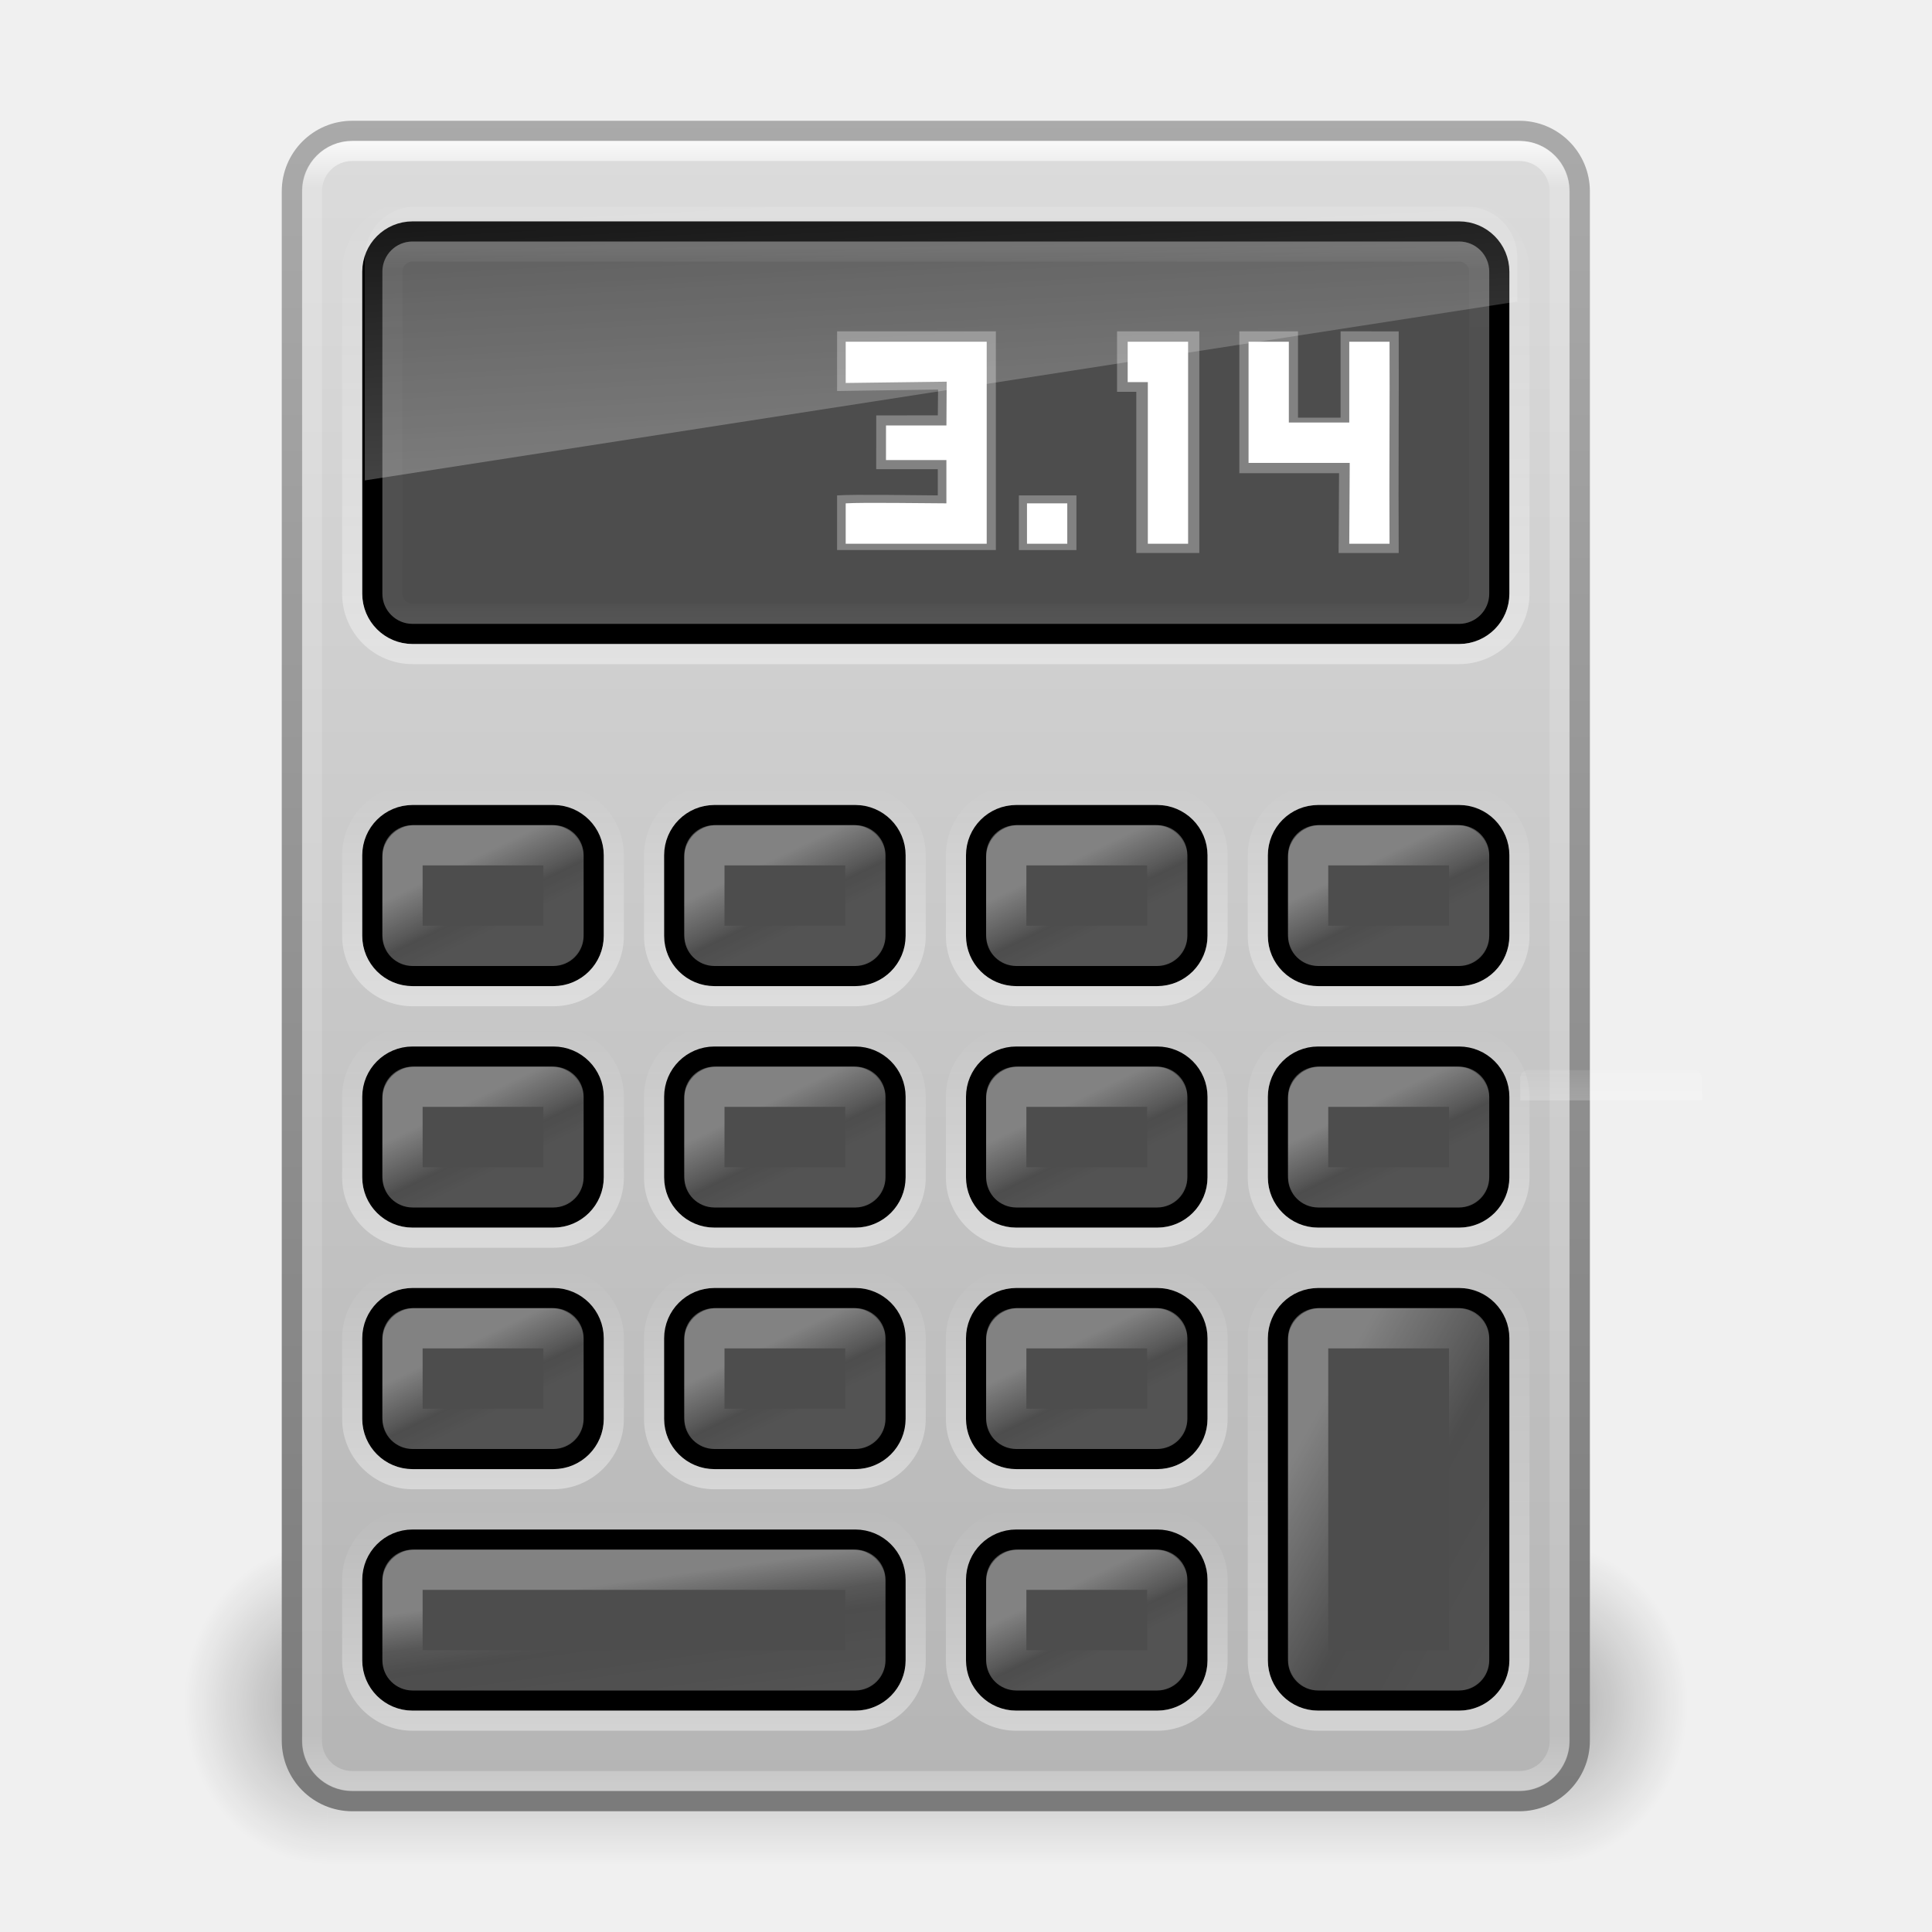
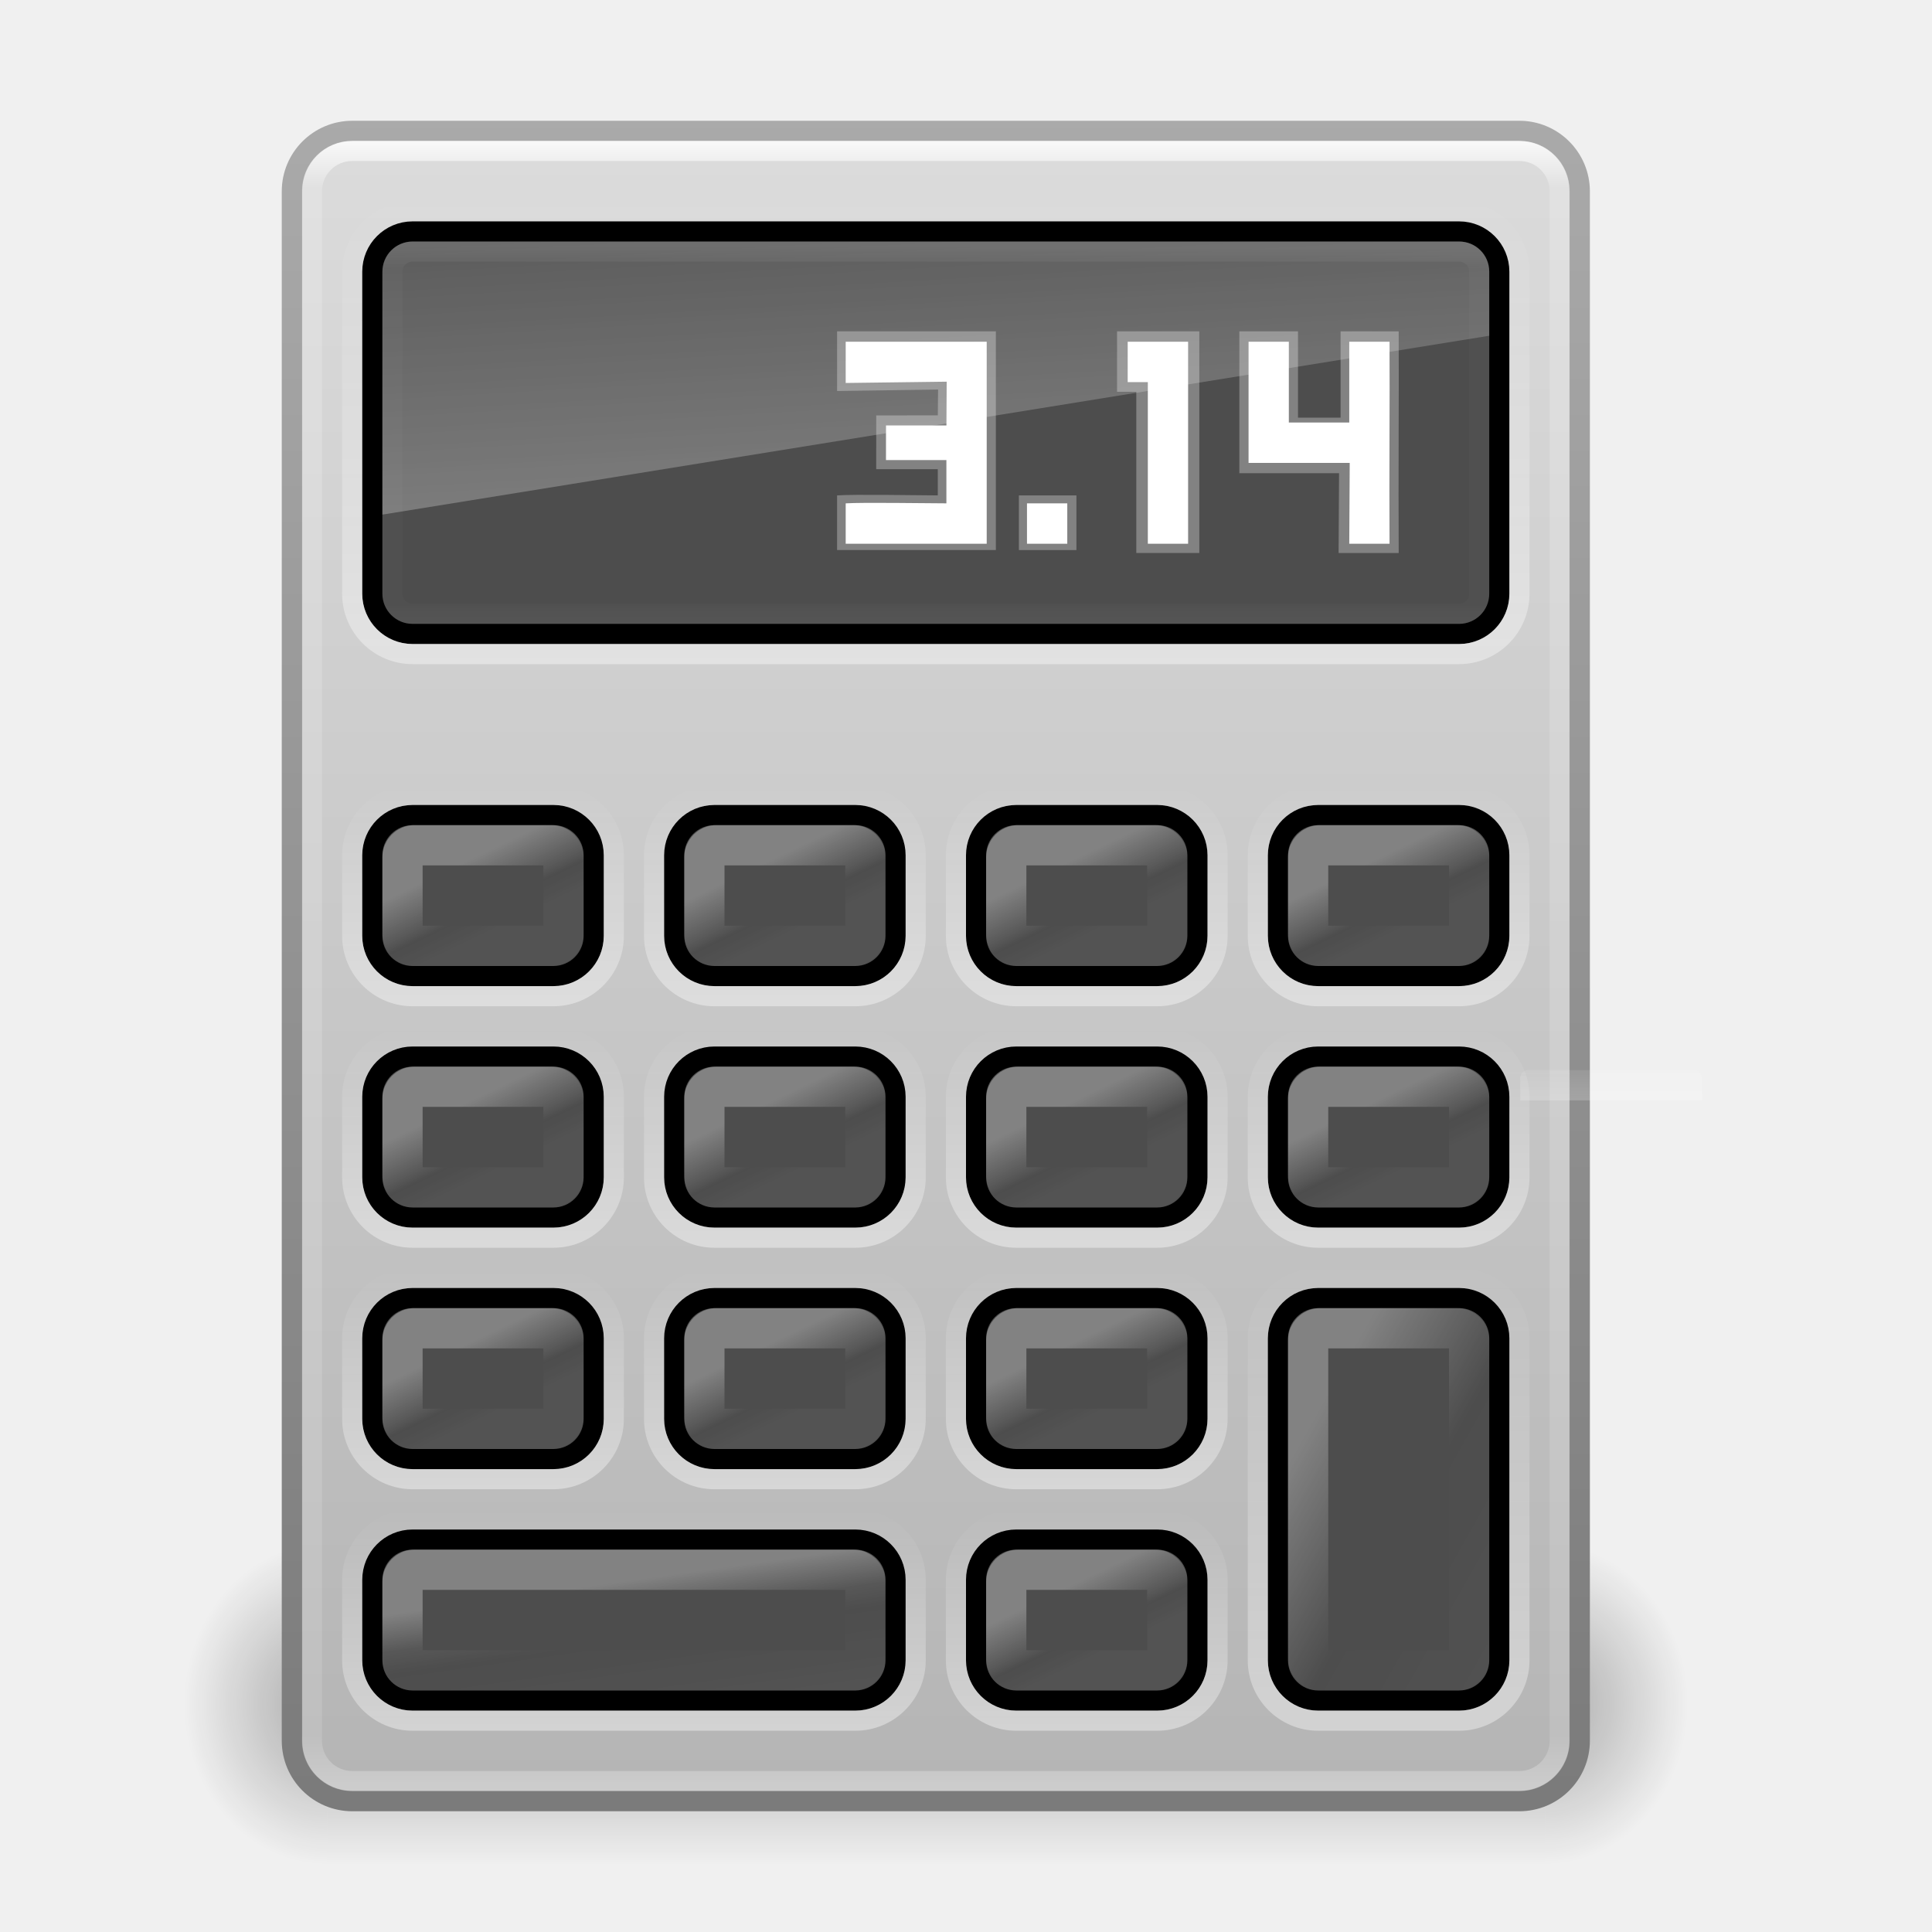
<svg xmlns="http://www.w3.org/2000/svg" xmlns:xlink="http://www.w3.org/1999/xlink" version="1.0" width="96" height="96" id="svg3478">
  <defs id="defs3480">
    <linearGradient id="linearGradient4608">
      <stop offset="0" style="stop-color:#ffffff;stop-opacity:1;" id="stop4610" />
      <stop id="stop4612" style="stop-color:#ffffff;stop-opacity:0.235;" offset="0.027" />
      <stop offset="0.97" style="stop-color:#ffffff;stop-opacity:0.157;" id="stop4614" />
      <stop offset="1" style="stop-color:#ffffff;stop-opacity:0.392;" id="stop4616" />
    </linearGradient>
    <linearGradient id="linearGradient3428">
      <stop id="stop3430" style="stop-color:#000000;stop-opacity:0" offset="0" />
      <stop id="stop3436" style="stop-color:#000000;stop-opacity:1" offset="0.5" />
      <stop id="stop3432" style="stop-color:#000000;stop-opacity:0" offset="1" />
    </linearGradient>
    <linearGradient x1="11.508" y1="39" x2="11.508" y2="47.016" id="linearGradient6620" xlink:href="#linearGradient3428" gradientUnits="userSpaceOnUse" />
    <radialGradient cx="3" cy="43" r="2" fx="3" fy="43" id="radialGradient6618" xlink:href="#linearGradient3414" gradientUnits="userSpaceOnUse" gradientTransform="matrix(2,0,0,2,35,-43)" />
    <linearGradient id="linearGradient3414">
      <stop id="stop3416" style="stop-color:#000000;stop-opacity:1" offset="0" />
      <stop id="stop3418" style="stop-color:#000000;stop-opacity:0" offset="1" />
    </linearGradient>
    <radialGradient cx="3" cy="43" r="2" fx="3" fy="43" id="radialGradient6616" xlink:href="#linearGradient3414" gradientUnits="userSpaceOnUse" gradientTransform="matrix(2,0,0,2,-13,-129)" />
    <linearGradient id="linearGradient2490-654-721">
      <stop id="stop2913" style="stop-color:#6e6e6e;stop-opacity:1" offset="0" />
      <stop id="stop2915" style="stop-color:#aaaaaa;stop-opacity:1" offset="1" />
    </linearGradient>
    <linearGradient id="linearGradient2556">
      <stop id="stop2558" style="stop-color:#dcdcdc;stop-opacity:1" offset="0" />
      <stop id="stop2564" style="stop-color:#b4b4b4;stop-opacity:1" offset="1" />
    </linearGradient>
    <linearGradient id="linearGradient3341">
      <stop id="stop3343" style="stop-color:#ffffff;stop-opacity:1" offset="0" />
      <stop id="stop3345" style="stop-color:#ffffff;stop-opacity:0" offset="1" />
    </linearGradient>
    <linearGradient id="linearGradient3251">
      <stop id="stop3253" style="stop-color:#888986;stop-opacity:1" offset="0" />
      <stop id="stop3255" style="stop-color:#888986;stop-opacity:0" offset="1" />
    </linearGradient>
    <linearGradient id="linearGradient3426">
      <stop id="stop3428" style="stop-color:#ffffff;stop-opacity:1" offset="0" />
      <stop id="stop3431" style="stop-color:#ffffff;stop-opacity:0" offset="1" />
    </linearGradient>
    <linearGradient xlink:href="#linearGradient3426" id="linearGradient2487" gradientUnits="userSpaceOnUse" x1="24" y1="17" x2="24" y2="4.992" gradientTransform="matrix(2.000001,0,0,2,-1.500004,-0.5000065)" />
    <linearGradient xlink:href="#linearGradient3251" id="linearGradient2517" gradientUnits="userSpaceOnUse" gradientTransform="matrix(1.993037,0,0,2.015816,-20.98855,0.9130166)" x1="22.345" y1="37.999" x2="22.345" y2="39.508" />
-     <linearGradient xlink:href="#linearGradient3341" id="linearGradient2533" gradientUnits="userSpaceOnUse" x1="22.162" y1="13.755" x2="21.643" y2="3.644" gradientTransform="matrix(2.059097,0,0,2.208558,-2.657477,-5.19281)" />
+     <linearGradient xlink:href="#linearGradient3341" id="linearGradient2533" gradientUnits="userSpaceOnUse" x1="22.162" y1="13.755" x2="21.643" y2="3.644" gradientTransform="matrix(1.977528,0,0,2.208558,-0.9606586,-3.49317)" />
    <linearGradient xlink:href="#linearGradient2556" id="linearGradient2540" gradientUnits="userSpaceOnUse" gradientTransform="matrix(1.999607,0,0,2.276093,-6.490874,-11.79394)" x1="22.506" y1="7.589" x2="22.506" y2="44.997" />
    <linearGradient xlink:href="#linearGradient2490-654-721" id="linearGradient2542" gradientUnits="userSpaceOnUse" gradientTransform="matrix(1.94072,0,0,2.024766,-0.07729504,-2.634391)" x1="31.279" y1="56.744" x2="31.279" y2="4.008" />
    <linearGradient xlink:href="#linearGradient4608" id="linearGradient3958" gradientUnits="userSpaceOnUse" gradientTransform="matrix(1.675677,0,0,2.189189,6.283794,-4.540514)" x1="24" y1="5.322" x2="24" y2="42.597" />
    <linearGradient id="linearGradient3924-803-1">
      <stop id="stop3252-6" style="stop-color:#ffffff;stop-opacity:1;" offset="0" />
      <stop offset="0.063" style="stop-color:#ffffff;stop-opacity:0.235;" id="stop3254-8" />
      <stop id="stop3256-6" style="stop-color:#ffffff;stop-opacity:0.157;" offset="0.951" />
      <stop id="stop3258-0" style="stop-color:#ffffff;stop-opacity:0.392;" offset="1" />
    </linearGradient>
    <linearGradient y2="43" x2="24" y1="5" x1="24" gradientTransform="matrix(1.459458,0,0,0.4864865,11.47302,9.824338)" gradientUnits="userSpaceOnUse" id="linearGradient3984" xlink:href="#linearGradient3924-803-1" />
    <linearGradient xlink:href="#linearGradient3426-9" id="linearGradient2487-1" gradientUnits="userSpaceOnUse" x1="24" y1="17" x2="24" y2="4.992" gradientTransform="matrix(0.9655181,0,0,0.9090909,8.327581,70.49999)" />
    <linearGradient id="linearGradient3426-9">
      <stop id="stop3428-8" style="stop-color:#ffffff;stop-opacity:1" offset="0" />
      <stop id="stop3431-3" style="stop-color:#ffffff;stop-opacity:0" offset="1" />
    </linearGradient>
    <linearGradient xlink:href="#linearGradient3426-9-3-5" id="linearGradient2487-1-2-7" gradientUnits="userSpaceOnUse" x1="24" y1="17" x2="24" y2="4.992" gradientTransform="matrix(0.4482758,0,0,0.9090909,13.24137,34.49996)" />
    <linearGradient id="linearGradient3426-9-3-5">
      <stop id="stop3428-8-5-2" style="stop-color:#ffffff;stop-opacity:1" offset="0" />
      <stop id="stop3431-3-0-9" style="stop-color:#ffffff;stop-opacity:0" offset="1" />
    </linearGradient>
    <linearGradient xlink:href="#linearGradient3426-9-3-3" id="linearGradient2487-1-2-6" gradientUnits="userSpaceOnUse" x1="24" y1="17" x2="24" y2="4.992" gradientTransform="matrix(0.4482758,0,0,2,58.24138,52.49995)" />
    <linearGradient id="linearGradient3426-9-3-3">
      <stop id="stop3428-8-5-1" style="stop-color:#ffffff;stop-opacity:1" offset="0" />
      <stop id="stop3431-3-0-0" style="stop-color:#ffffff;stop-opacity:0" offset="1" />
    </linearGradient>
    <linearGradient xlink:href="#linearGradient3341-1" id="linearGradient2533-7" gradientUnits="userSpaceOnUse" x1="22.162" y1="13.755" x2="22.162" y2="4.249" gradientTransform="matrix(0.32488,0,0,0.4179604,72.26421,50.24064)" />
    <linearGradient id="linearGradient3341-1">
      <stop id="stop3343-7" style="stop-color:#ffffff;stop-opacity:1" offset="0" />
      <stop id="stop3345-1" style="stop-color:#ffffff;stop-opacity:0" offset="1" />
    </linearGradient>
    <linearGradient y2="50.909" x2="46.2" y1="10.545" x1="12.47" gradientTransform="matrix(0.2162161,0,0,0.4594595,63.81074,63.47294)" gradientUnits="userSpaceOnUse" id="linearGradient3984-1-0-0-6-8" xlink:href="#linearGradient3924-803-1-6-6-9-9-7" />
    <linearGradient id="linearGradient3924-803-1-6-6-9-9-7">
      <stop id="stop3252-6-1-3-0-94-3" style="stop-color:#ffffff;stop-opacity:1;" offset="0" />
      <stop offset="0.338" style="stop-color:#ffffff;stop-opacity:0.2" id="stop3254-8-3-0-6-0-3" />
      <stop id="stop3256-6-1-3-7-8-4" style="stop-color:#ffffff;stop-opacity:0" offset="0.424" />
      <stop id="stop3258-0-8-6-7-5-9" style="stop-color:#ffffff;stop-opacity:0.1" offset="1" />
    </linearGradient>
    <linearGradient y2="48.667" x2="37.49" y1="14.75" x1="15.521" gradientTransform="matrix(0.621622,0,0,0.1351352,16.58111,77.25675)" gradientUnits="userSpaceOnUse" id="linearGradient3984-1-0-0-6-81" xlink:href="#linearGradient3924-803-1-6-6-9-9-6" />
    <linearGradient id="linearGradient3924-803-1-6-6-9-9-6">
      <stop id="stop3252-6-1-3-0-94-6" style="stop-color:#ffffff;stop-opacity:1;" offset="0" />
      <stop offset="0.286" style="stop-color:#ffffff;stop-opacity:0.2" id="stop3254-8-3-0-6-0-97" />
      <stop id="stop3256-6-1-3-7-8-47" style="stop-color:#ffffff;stop-opacity:0" offset="0.461" />
      <stop id="stop3258-0-8-6-7-5-86" style="stop-color:#ffffff;stop-opacity:0.1" offset="1" />
    </linearGradient>
    <linearGradient y2="33.25" x2="30.042" y1="14.75" x1="15.778" gradientTransform="matrix(0.2162161,0,0,0.1351352,18.81083,41.25675)" gradientUnits="userSpaceOnUse" id="linearGradient3984-1-0-0-6-12" xlink:href="#linearGradient3924-803-1-6-6-9-9-87" />
    <linearGradient id="linearGradient3924-803-1-6-6-9-9-87">
      <stop id="stop3252-6-1-3-0-94-7" style="stop-color:#ffffff;stop-opacity:1;" offset="0" />
      <stop offset="0.576" style="stop-color:#ffffff;stop-opacity:0.2" id="stop3254-8-3-0-6-0-1" />
      <stop id="stop3256-6-1-3-7-8-44" style="stop-color:#ffffff;stop-opacity:0" offset="0.695" />
      <stop id="stop3258-0-8-6-7-5-72" style="stop-color:#ffffff;stop-opacity:0.1" offset="1" />
    </linearGradient>
    <linearGradient xlink:href="#linearGradient3426-9-3-5-3" id="linearGradient2487-1-2-7-3" gradientUnits="userSpaceOnUse" x1="24" y1="17" x2="24" y2="4.992" gradientTransform="matrix(0.4482758,0,0,0.9090909,13.24137,34.49996)" />
    <linearGradient id="linearGradient3426-9-3-5-3">
      <stop id="stop3428-8-5-2-75" style="stop-color:#ffffff;stop-opacity:1" offset="0" />
      <stop id="stop3431-3-0-9-9" style="stop-color:#ffffff;stop-opacity:0" offset="1" />
    </linearGradient>
    <linearGradient y2="33.25" x2="30.042" y1="14.75" x1="15.778" gradientTransform="matrix(0.2162161,0,0,0.1351352,18.81083,41.25675)" gradientUnits="userSpaceOnUse" id="linearGradient3984-1-0-0-6-12-1" xlink:href="#linearGradient3924-803-1-6-6-9-9-87-9" />
    <linearGradient id="linearGradient3924-803-1-6-6-9-9-87-9">
      <stop id="stop3252-6-1-3-0-94-7-5" style="stop-color:#ffffff;stop-opacity:1;" offset="0" />
      <stop offset="0.576" style="stop-color:#ffffff;stop-opacity:0.2" id="stop3254-8-3-0-6-0-1-59" />
      <stop id="stop3256-6-1-3-7-8-44-97" style="stop-color:#ffffff;stop-opacity:0" offset="0.695" />
      <stop id="stop3258-0-8-6-7-5-72-3" style="stop-color:#ffffff;stop-opacity:0.1" offset="1" />
    </linearGradient>
    <linearGradient xlink:href="#linearGradient3426-9-3-5-50" id="linearGradient2487-1-2-7-7" gradientUnits="userSpaceOnUse" x1="24" y1="17" x2="24" y2="4.992" gradientTransform="matrix(0.4482758,0,0,0.9090909,13.24137,34.49996)" />
    <linearGradient id="linearGradient3426-9-3-5-50">
      <stop id="stop3428-8-5-2-1" style="stop-color:#ffffff;stop-opacity:1" offset="0" />
      <stop id="stop3431-3-0-9-93" style="stop-color:#ffffff;stop-opacity:0" offset="1" />
    </linearGradient>
    <linearGradient y2="33.25" x2="30.042" y1="14.75" x1="15.778" gradientTransform="matrix(0.2162161,0,0,0.1351352,18.81083,41.25675)" gradientUnits="userSpaceOnUse" id="linearGradient3984-1-0-0-6-12-6" xlink:href="#linearGradient3924-803-1-6-6-9-9-87-94" />
    <linearGradient id="linearGradient3924-803-1-6-6-9-9-87-94">
      <stop id="stop3252-6-1-3-0-94-7-80" style="stop-color:#ffffff;stop-opacity:1;" offset="0" />
      <stop offset="0.576" style="stop-color:#ffffff;stop-opacity:0.2" id="stop3254-8-3-0-6-0-1-56" />
      <stop id="stop3256-6-1-3-7-8-44-5" style="stop-color:#ffffff;stop-opacity:0" offset="0.695" />
      <stop id="stop3258-0-8-6-7-5-72-9" style="stop-color:#ffffff;stop-opacity:0.1" offset="1" />
    </linearGradient>
    <linearGradient xlink:href="#linearGradient3426-9-3-5-70" id="linearGradient2487-1-2-7-0" gradientUnits="userSpaceOnUse" x1="24" y1="17" x2="24" y2="4.992" gradientTransform="matrix(0.4482758,0,0,0.9090909,13.24137,34.49996)" />
    <linearGradient id="linearGradient3426-9-3-5-70">
      <stop id="stop3428-8-5-2-6" style="stop-color:#ffffff;stop-opacity:1" offset="0" />
      <stop id="stop3431-3-0-9-82" style="stop-color:#ffffff;stop-opacity:0" offset="1" />
    </linearGradient>
    <linearGradient y2="33.25" x2="30.042" y1="14.75" x1="15.778" gradientTransform="matrix(0.2162161,0,0,0.1351352,18.81083,41.25675)" gradientUnits="userSpaceOnUse" id="linearGradient3984-1-0-0-6-12-7" xlink:href="#linearGradient3924-803-1-6-6-9-9-87-075" />
    <linearGradient id="linearGradient3924-803-1-6-6-9-9-87-075">
      <stop id="stop3252-6-1-3-0-94-7-87" style="stop-color:#ffffff;stop-opacity:1;" offset="0" />
      <stop offset="0.576" style="stop-color:#ffffff;stop-opacity:0.2" id="stop3254-8-3-0-6-0-1-672" />
      <stop id="stop3256-6-1-3-7-8-44-3" style="stop-color:#ffffff;stop-opacity:0" offset="0.695" />
      <stop id="stop3258-0-8-6-7-5-72-96" style="stop-color:#ffffff;stop-opacity:0.1" offset="1" />
    </linearGradient>
    <linearGradient xlink:href="#linearGradient3426-9-3-5-6" id="linearGradient2487-1-2-7-42" gradientUnits="userSpaceOnUse" x1="24" y1="17" x2="24" y2="4.992" gradientTransform="matrix(0.4482758,0,0,0.9090909,13.24137,34.49996)" />
    <linearGradient id="linearGradient3426-9-3-5-6">
      <stop id="stop3428-8-5-2-4" style="stop-color:#ffffff;stop-opacity:1" offset="0" />
      <stop id="stop3431-3-0-9-3" style="stop-color:#ffffff;stop-opacity:0" offset="1" />
    </linearGradient>
    <linearGradient y2="33.25" x2="30.042" y1="14.75" x1="15.778" gradientTransform="matrix(0.2162161,0,0,0.1351352,18.81083,41.25675)" gradientUnits="userSpaceOnUse" id="linearGradient3984-1-0-0-6-12-3" xlink:href="#linearGradient3924-803-1-6-6-9-9-87-68" />
    <linearGradient id="linearGradient3924-803-1-6-6-9-9-87-68">
      <stop id="stop3252-6-1-3-0-94-7-6" style="stop-color:#ffffff;stop-opacity:1;" offset="0" />
      <stop offset="0.576" style="stop-color:#ffffff;stop-opacity:0.2" id="stop3254-8-3-0-6-0-1-87" />
      <stop id="stop3256-6-1-3-7-8-44-7" style="stop-color:#ffffff;stop-opacity:0" offset="0.695" />
      <stop id="stop3258-0-8-6-7-5-72-45" style="stop-color:#ffffff;stop-opacity:0.1" offset="1" />
    </linearGradient>
    <linearGradient xlink:href="#linearGradient3426-9-3-5-53" id="linearGradient2487-1-2-7-76" gradientUnits="userSpaceOnUse" x1="24" y1="17" x2="24" y2="4.992" gradientTransform="matrix(0.4482758,0,0,0.9090909,13.24137,34.49996)" />
    <linearGradient id="linearGradient3426-9-3-5-53">
      <stop id="stop3428-8-5-2-598" style="stop-color:#ffffff;stop-opacity:1" offset="0" />
      <stop id="stop3431-3-0-9-4" style="stop-color:#ffffff;stop-opacity:0" offset="1" />
    </linearGradient>
    <linearGradient y2="33.25" x2="30.042" y1="14.75" x1="15.778" gradientTransform="matrix(0.2162161,0,0,0.1351352,18.81083,41.25675)" gradientUnits="userSpaceOnUse" id="linearGradient3984-1-0-0-6-12-54" xlink:href="#linearGradient3924-803-1-6-6-9-9-87-30" />
    <linearGradient id="linearGradient3924-803-1-6-6-9-9-87-30">
      <stop id="stop3252-6-1-3-0-94-7-67" style="stop-color:#ffffff;stop-opacity:1;" offset="0" />
      <stop offset="0.576" style="stop-color:#ffffff;stop-opacity:0.2" id="stop3254-8-3-0-6-0-1-3" />
      <stop id="stop3256-6-1-3-7-8-44-24" style="stop-color:#ffffff;stop-opacity:0" offset="0.695" />
      <stop id="stop3258-0-8-6-7-5-72-65" style="stop-color:#ffffff;stop-opacity:0.1" offset="1" />
    </linearGradient>
    <linearGradient xlink:href="#linearGradient3426-9-3-5-66" id="linearGradient2487-1-2-7-6" gradientUnits="userSpaceOnUse" x1="24" y1="17" x2="24" y2="4.992" gradientTransform="matrix(0.4482758,0,0,0.9090909,13.24137,34.49996)" />
    <linearGradient id="linearGradient3426-9-3-5-66">
      <stop id="stop3428-8-5-2-3" style="stop-color:#ffffff;stop-opacity:1" offset="0" />
      <stop id="stop3431-3-0-9-83" style="stop-color:#ffffff;stop-opacity:0" offset="1" />
    </linearGradient>
    <linearGradient y2="33.25" x2="30.042" y1="14.75" x1="15.778" gradientTransform="matrix(0.2162161,0,0,0.1351352,18.81083,41.25675)" gradientUnits="userSpaceOnUse" id="linearGradient3984-1-0-0-6-12-79" xlink:href="#linearGradient3924-803-1-6-6-9-9-87-98" />
    <linearGradient id="linearGradient3924-803-1-6-6-9-9-87-98">
      <stop id="stop3252-6-1-3-0-94-7-62" style="stop-color:#ffffff;stop-opacity:1;" offset="0" />
      <stop offset="0.576" style="stop-color:#ffffff;stop-opacity:0.2" id="stop3254-8-3-0-6-0-1-2" />
      <stop id="stop3256-6-1-3-7-8-44-52" style="stop-color:#ffffff;stop-opacity:0" offset="0.695" />
      <stop id="stop3258-0-8-6-7-5-72-41" style="stop-color:#ffffff;stop-opacity:0.1" offset="1" />
    </linearGradient>
    <linearGradient xlink:href="#linearGradient3426-9-3-5-2" id="linearGradient2487-1-2-7-4" gradientUnits="userSpaceOnUse" x1="24" y1="17" x2="24" y2="4.992" gradientTransform="matrix(0.4482758,0,0,0.9090909,13.24137,34.49996)" />
    <linearGradient id="linearGradient3426-9-3-5-2">
      <stop id="stop3428-8-5-2-50" style="stop-color:#ffffff;stop-opacity:1" offset="0" />
      <stop id="stop3431-3-0-9-65" style="stop-color:#ffffff;stop-opacity:0" offset="1" />
    </linearGradient>
    <linearGradient y2="33.25" x2="30.042" y1="14.75" x1="15.778" gradientTransform="matrix(0.2162161,0,0,0.1351352,18.81083,41.25675)" gradientUnits="userSpaceOnUse" id="linearGradient3984-1-0-0-6-12-8" xlink:href="#linearGradient3924-803-1-6-6-9-9-87-4" />
    <linearGradient id="linearGradient3924-803-1-6-6-9-9-87-4">
      <stop id="stop3252-6-1-3-0-94-7-4" style="stop-color:#ffffff;stop-opacity:1;" offset="0" />
      <stop offset="0.576" style="stop-color:#ffffff;stop-opacity:0.2" id="stop3254-8-3-0-6-0-1-50" />
      <stop id="stop3256-6-1-3-7-8-44-20" style="stop-color:#ffffff;stop-opacity:0" offset="0.695" />
      <stop id="stop3258-0-8-6-7-5-72-7" style="stop-color:#ffffff;stop-opacity:0.1" offset="1" />
    </linearGradient>
    <linearGradient xlink:href="#linearGradient3426-9-3-5-9" id="linearGradient2487-1-2-7-01" gradientUnits="userSpaceOnUse" x1="24" y1="17" x2="24" y2="4.992" gradientTransform="matrix(0.4482758,0,0,0.9090909,13.24137,34.49996)" />
    <linearGradient id="linearGradient3426-9-3-5-9">
      <stop id="stop3428-8-5-2-9" style="stop-color:#ffffff;stop-opacity:1" offset="0" />
      <stop id="stop3431-3-0-9-20" style="stop-color:#ffffff;stop-opacity:0" offset="1" />
    </linearGradient>
    <linearGradient y2="33.25" x2="30.042" y1="14.75" x1="15.778" gradientTransform="matrix(0.2162161,0,0,0.1351352,18.81083,41.25675)" gradientUnits="userSpaceOnUse" id="linearGradient3984-1-0-0-6-12-4" xlink:href="#linearGradient3924-803-1-6-6-9-9-87-071" />
    <linearGradient id="linearGradient3924-803-1-6-6-9-9-87-071">
      <stop id="stop3252-6-1-3-0-94-7-7" style="stop-color:#ffffff;stop-opacity:1;" offset="0" />
      <stop offset="0.576" style="stop-color:#ffffff;stop-opacity:0.2" id="stop3254-8-3-0-6-0-1-51" />
      <stop id="stop3256-6-1-3-7-8-44-0" style="stop-color:#ffffff;stop-opacity:0" offset="0.695" />
      <stop id="stop3258-0-8-6-7-5-72-58" style="stop-color:#ffffff;stop-opacity:0.1" offset="1" />
    </linearGradient>
    <linearGradient xlink:href="#linearGradient3426-9-3-5-8" id="linearGradient2487-1-2-7-429" gradientUnits="userSpaceOnUse" x1="24" y1="17" x2="24" y2="4.992" gradientTransform="matrix(0.4482758,0,0,0.9090909,13.24137,34.49996)" />
    <linearGradient id="linearGradient3426-9-3-5-8">
      <stop id="stop3428-8-5-2-49" style="stop-color:#ffffff;stop-opacity:1" offset="0" />
      <stop id="stop3431-3-0-9-0" style="stop-color:#ffffff;stop-opacity:0" offset="1" />
    </linearGradient>
    <linearGradient y2="33.25" x2="30.042" y1="14.75" x1="15.778" gradientTransform="matrix(0.2162161,0,0,0.1351352,18.81083,41.25675)" gradientUnits="userSpaceOnUse" id="linearGradient3984-1-0-0-6-12-11" xlink:href="#linearGradient3924-803-1-6-6-9-9-87-2" />
    <linearGradient id="linearGradient3924-803-1-6-6-9-9-87-2">
      <stop id="stop3252-6-1-3-0-94-7-32" style="stop-color:#ffffff;stop-opacity:1;" offset="0" />
      <stop offset="0.576" style="stop-color:#ffffff;stop-opacity:0.2" id="stop3254-8-3-0-6-0-1-32" />
      <stop id="stop3256-6-1-3-7-8-44-75" style="stop-color:#ffffff;stop-opacity:0" offset="0.695" />
      <stop id="stop3258-0-8-6-7-5-72-87" style="stop-color:#ffffff;stop-opacity:0.1" offset="1" />
    </linearGradient>
    <linearGradient xlink:href="#linearGradient3426-9-3-5-52" id="linearGradient2487-1-2-7-32" gradientUnits="userSpaceOnUse" x1="24" y1="17" x2="24" y2="4.992" gradientTransform="matrix(0.4482758,0,0,0.9090909,13.24137,34.49996)" />
    <linearGradient id="linearGradient3426-9-3-5-52">
      <stop id="stop3428-8-5-2-92" style="stop-color:#ffffff;stop-opacity:1" offset="0" />
      <stop id="stop3431-3-0-9-933" style="stop-color:#ffffff;stop-opacity:0" offset="1" />
    </linearGradient>
    <linearGradient y2="33.25" x2="30.042" y1="14.75" x1="15.778" gradientTransform="matrix(0.2162161,0,0,0.1351352,18.81083,41.25675)" gradientUnits="userSpaceOnUse" id="linearGradient3984-1-0-0-6-12-78" xlink:href="#linearGradient3924-803-1-6-6-9-9-87-50" />
    <linearGradient id="linearGradient3924-803-1-6-6-9-9-87-50">
      <stop id="stop3252-6-1-3-0-94-7-1" style="stop-color:#ffffff;stop-opacity:1;" offset="0" />
      <stop offset="0.576" style="stop-color:#ffffff;stop-opacity:0.2" id="stop3254-8-3-0-6-0-1-644" />
      <stop id="stop3256-6-1-3-7-8-44-978" style="stop-color:#ffffff;stop-opacity:0" offset="0.695" />
      <stop id="stop3258-0-8-6-7-5-72-63" style="stop-color:#ffffff;stop-opacity:0.1" offset="1" />
    </linearGradient>
    <linearGradient xlink:href="#linearGradient3426-9-3-5-54" id="linearGradient2487-1-2-7-1" gradientUnits="userSpaceOnUse" x1="24" y1="17" x2="24" y2="4.992" gradientTransform="matrix(0.4482758,0,0,0.9090909,13.24137,34.49996)" />
    <linearGradient id="linearGradient3426-9-3-5-54">
      <stop id="stop3428-8-5-2-91" style="stop-color:#ffffff;stop-opacity:1" offset="0" />
      <stop id="stop3431-3-0-9-04" style="stop-color:#ffffff;stop-opacity:0" offset="1" />
    </linearGradient>
    <linearGradient y2="33.25" x2="30.042" y1="14.75" x1="15.778" gradientTransform="matrix(0.2162161,0,0,0.1351352,18.81083,41.25675)" gradientUnits="userSpaceOnUse" id="linearGradient3984-1-0-0-6-12-82" xlink:href="#linearGradient3924-803-1-6-6-9-9-87-32" />
    <linearGradient id="linearGradient3924-803-1-6-6-9-9-87-32">
      <stop id="stop3252-6-1-3-0-94-7-36" style="stop-color:#ffffff;stop-opacity:1;" offset="0" />
      <stop offset="0.576" style="stop-color:#ffffff;stop-opacity:0.2" id="stop3254-8-3-0-6-0-1-61" />
      <stop id="stop3256-6-1-3-7-8-44-611" style="stop-color:#ffffff;stop-opacity:0" offset="0.695" />
      <stop id="stop3258-0-8-6-7-5-72-99" style="stop-color:#ffffff;stop-opacity:0.1" offset="1" />
    </linearGradient>
  </defs>
  <g style="opacity:0.3" id="g3438" transform="matrix(1.779915,0,0,1.996031,3.790254,-1.163457)">
    <rect style="fill:url(#radialGradient6616);fill-opacity:1;fill-rule:nonzero;stroke:none;stroke-width:1;marker:none;visibility:visible;display:inline;overflow:visible" id="rect3404" transform="scale(-1,-1)" y="-47" x="-7" height="8" width="4" />
    <rect style="fill:url(#radialGradient6618);fill-opacity:1;fill-rule:nonzero;stroke:none;stroke-width:1;marker:none;visibility:visible;display:inline;overflow:visible" id="rect3422" y="39" x="41" height="8" width="4" />
    <rect style="fill:url(#linearGradient6620);fill-opacity:1;fill-rule:nonzero;stroke:none;stroke-width:1;marker:none;visibility:visible;display:inline;overflow:visible" id="rect3426" y="39" x="7" height="8" width="34" />
  </g>
  <rect style="fill:url(#linearGradient2540);fill-opacity:1;fill-rule:nonzero;stroke:url(#linearGradient2542);stroke-width:1.015;stroke-linecap:round;stroke-linejoin:miter;stroke-miterlimit:6;stroke-opacity:1;stroke-dasharray:none;stroke-dashoffset:1.4;marker:none;visibility:visible;display:inline;overflow:visible" id="rect2157" y="6.508" x="14.508" ry="3" rx="3" height="82.985" width="63.985" />
  <rect style="fill:#4d4d4d;fill-opacity:1;fill-rule:nonzero;stroke:#000000;stroke-width:1;stroke-opacity:1;marker:none;visibility:visible;display:inline;overflow:visible" id="rect3045" y="11.5" x="18.5" ry="2" rx="2" height="20" width="56" />
  <rect style="opacity:0.6;fill:none;stroke:url(#linearGradient2517);stroke-width:0.996;stroke-linecap:square;stroke-linejoin:round;stroke-miterlimit:6;stroke-opacity:1;stroke-dasharray:none;stroke-dashoffset:1.4;marker:none;visibility:visible;display:inline;overflow:visible" id="rect3261" y="78.522" x="21.167" ry="0" rx="0" height="4.032" width="20.626" />
  <rect style="opacity:0.4;fill:none;stroke:url(#linearGradient2487);stroke-width:1;stroke-opacity:1;marker:none;visibility:visible;display:inline;overflow:visible" id="rect3424" y="10.5" x="17.5" ry="3" rx="3" height="22" width="58" />
-   <path style="opacity:0.3;fill:url(#linearGradient2533);fill-opacity:1;fill-rule:nonzero;stroke:none;stroke-width:1;marker:none;visibility:visible;display:inline;overflow:visible" id="rect3336" d="m 20.636,10.267 c -1.382,0 -2.51,1.114 -2.51,2.554 l 0,11.051 57.269,-8.888 0,-2.163 c 0,-1.439 -1.127,-2.554 -2.51,-2.554 l -52.25,0 z" />
+   <path style="opacity:0.3;fill:url(#linearGradient2533);fill-opacity:1;fill-rule:nonzero;stroke:none;stroke-width:1;marker:none;visibility:visible;display:inline;overflow:visible" id="rect3336" d="M 20.514,12 C 19.761,12 19,12.616 19,13.536 L 19,25.571 74,16.683 74,13.5 C 74,12.613 73.291,12 72.5,12 Z" />
  <rect width="62" height="81" rx="2" ry="2" x="15.5" y="7.5" id="rect6741-1" style="opacity:0.8;fill:none;stroke:url(#linearGradient3958);stroke-width:1;stroke-linecap:round;stroke-linejoin:round;stroke-miterlimit:4;stroke-opacity:1;stroke-dasharray:none;stroke-dashoffset:0" />
  <rect width="54" height="18" rx="0.995" ry="0.983" x="19.5" y="12.5" id="rect6741-1-2" style="opacity:0.1;fill:none;stroke:url(#linearGradient3984);stroke-width:1;stroke-linecap:round;stroke-linejoin:round;stroke-miterlimit:4;stroke-opacity:1;stroke-dasharray:none;stroke-dashoffset:0" />
  <rect style="fill:#4d4d4d;fill-opacity:1;fill-rule:nonzero;stroke:#000000;stroke-width:1;stroke-opacity:1;marker:none;visibility:visible;display:inline;overflow:visible" id="rect3045-0" y="76.5" x="18.5" ry="2" rx="2" height="8" width="26" />
  <rect style="opacity:0.4;fill:none;stroke:url(#linearGradient2487-1);stroke-width:1;stroke-opacity:1;marker:none;visibility:visible;display:inline;overflow:visible" id="rect3424-6" y="75.5" x="17.5" ry="3" rx="3" height="10" width="28" />
  <rect style="fill:#4d4d4d;fill-opacity:1;fill-rule:nonzero;stroke:#000000;stroke-width:1;stroke-opacity:1;marker:none;visibility:visible;display:inline;overflow:visible" id="rect3045-0-2-54" y="64.5" x="63.5" ry="2" rx="2" height="20" width="11" />
  <rect style="opacity:0.4;fill:none;stroke:url(#linearGradient2487-1-2-6);stroke-width:1;stroke-opacity:1;marker:none;visibility:visible;display:inline;overflow:visible" id="rect3424-6-6-3" y="63.5" x="62.5" ry="3" rx="3" height="22" width="13" />
  <path style="opacity:0.3;fill:url(#linearGradient2533-7);fill-opacity:1;fill-rule:nonzero;stroke:none;stroke-width:1;marker:none;visibility:visible;display:inline;overflow:visible" id="rect3336-9" d="m 75.939,53.166 c -0.218,0 -0.445,0.214 -0.396,0.483 l 0,1.028 9.036,0 0,-1.028 c 0,-0.272 -0.178,-0.483 -0.396,-0.483 z" />
  <rect width="8" height="17" rx="0.6" ry="0.6" x="65" y="66" id="rect6741-1-2-2-2-7-6-2" style="opacity:0.3;fill:none;stroke:url(#linearGradient3984-1-0-0-6-8);stroke-width:2;stroke-linecap:round;stroke-linejoin:round;stroke-miterlimit:4;stroke-opacity:1;stroke-dasharray:none;stroke-dashoffset:0" />
  <rect width="23" height="5" rx="0.6" ry="0.6" x="20" y="78" id="rect6741-1-2-2-2-7-6-5" style="opacity:0.3;fill:none;stroke:url(#linearGradient3984-1-0-0-6-81);stroke-width:2;stroke-linecap:round;stroke-linejoin:round;stroke-miterlimit:4;stroke-opacity:1;stroke-dasharray:none;stroke-dashoffset:0" />
  <g id="g4408">
    <rect width="11" height="8" rx="2" ry="2" x="18.5" y="40.5" id="rect3045-0-2-5" style="fill:#4d4d4d;fill-opacity:1;fill-rule:nonzero;stroke:#000000;stroke-width:1;stroke-opacity:1;marker:none;visibility:visible;display:inline;overflow:visible" />
    <rect width="13" height="10" rx="3" ry="3" x="17.5" y="39.5" id="rect3424-6-6-4" style="opacity:0.4;fill:none;stroke:url(#linearGradient2487-1-2-7);stroke-width:1;stroke-opacity:1;marker:none;visibility:visible;display:inline;overflow:visible" />
    <rect style="opacity:0.3;fill:none;stroke:url(#linearGradient3984-1-0-0-6-12);stroke-width:2;stroke-linecap:round;stroke-linejoin:round;stroke-miterlimit:4;stroke-opacity:1;stroke-dasharray:none;stroke-dashoffset:0" id="rect6741-1-2-2-2-7-6-09" y="42" x="20" ry="0.6" rx="0.6" height="5" width="8" />
  </g>
  <g id="g4376" transform="matrix(1.431698,0,0,1.435988,0.3181898,1.170696)">
    <path d="m 30.188,15.42 2.137,-2.12e-4 4.7e-4,0.907 c -0.79,-0.005 -2.903,-0.041 -3.495,2.12e-4 l -9.01e-4,1.891 5.511,0 4.36e-4,-7.569 -5.511,0 0,2.066 3.505,-0.051 -0.009,0.894 -2.137,2.11e-4 z m 4.952,2.799 1.997,1.3e-5 0,-1.892 -1.997,-1.7e-5 z m 4.075,0.1 2.187,0 0,-7.669 -2.855,0 8.1e-5,2.093 0.668,0 z m 7.09,-7.669 0,2.988 -1.478,0 0,-2.988 -2.036,-1.53e-4 -8e-6,4.91 3.461,-0.001 -0.016,2.762 2.086,0 c -0.015,-2.718 0.01,-5.302 0,-7.67 z" id="text2469-4-6" style="font-size:6px;font-style:normal;font-variant:normal;font-weight:bold;font-stretch:normal;opacity:0.3;fill:#ffffff;fill-opacity:1;stroke:none;font-family:URW Gothic L;-inkscape-font-specification:URW Gothic L Book" />
    <path d="m 30.527,15.104 2.097,0 0,1.498 c -0.79,-0.003 -2.903,-0.036 -3.495,0 l 0,1.398 4.894,0 0,-6.991 -4.894,0 0,1.428 3.505,-0.045 -0.009,1.514 -2.097,0 z m 4.894,2.896 1.398,0 0,-1.398 -1.398,0 z m 4.194,0 1.398,0 0,-6.991 -2.097,0 0,1.398 0.699,0 z m 6.991,-6.991 0,2.796 -2.097,0 0,-2.796 -1.398,-1.25e-4 0,4.194 3.511,-0.001 -0.016,2.798 1.398,0 c -0.015,-2.384 0.011,-4.914 0,-6.991 z" id="text2469-4" style="font-size:6px;font-style:normal;font-variant:normal;font-weight:bold;font-stretch:normal;fill:#ffffff;fill-opacity:1;stroke:none;font-family:URW Gothic L;-inkscape-font-specification:URW Gothic L Book" />
  </g>
  <g transform="translate(15,5.9604645e-8)" id="g4408-9">
    <rect width="11" height="8" rx="2" ry="2" x="18.5" y="40.5" id="rect3045-0-2-5-1" style="fill:#4d4d4d;fill-opacity:1;fill-rule:nonzero;stroke:#000000;stroke-width:1;stroke-opacity:1;marker:none;visibility:visible;display:inline;overflow:visible" />
    <rect width="13" height="10" rx="3" ry="3" x="17.5" y="39.5" id="rect3424-6-6-4-9" style="opacity:0.4;fill:none;stroke:url(#linearGradient2487-1-2-7-3);stroke-width:1;stroke-opacity:1;marker:none;visibility:visible;display:inline;overflow:visible" />
    <rect style="opacity:0.3;fill:none;stroke:url(#linearGradient3984-1-0-0-6-12-1);stroke-width:2;stroke-linecap:round;stroke-linejoin:round;stroke-miterlimit:4;stroke-opacity:1;stroke-dasharray:none;stroke-dashoffset:0" id="rect6741-1-2-2-2-7-6-09-23" y="42" x="20" ry="0.6" rx="0.6" height="5" width="8" />
  </g>
  <g transform="translate(30,5.9604645e-8)" id="g4408-4">
    <rect width="11" height="8" rx="2" ry="2" x="18.5" y="40.5" id="rect3045-0-2-5-08" style="fill:#4d4d4d;fill-opacity:1;fill-rule:nonzero;stroke:#000000;stroke-width:1;stroke-opacity:1;marker:none;visibility:visible;display:inline;overflow:visible" />
    <rect width="13" height="10" rx="3" ry="3" x="17.5" y="39.5" id="rect3424-6-6-4-59" style="opacity:0.4;fill:none;stroke:url(#linearGradient2487-1-2-7-7);stroke-width:1;stroke-opacity:1;marker:none;visibility:visible;display:inline;overflow:visible" />
    <rect style="opacity:0.3;fill:none;stroke:url(#linearGradient3984-1-0-0-6-12-6);stroke-width:2;stroke-linecap:round;stroke-linejoin:round;stroke-miterlimit:4;stroke-opacity:1;stroke-dasharray:none;stroke-dashoffset:0" id="rect6741-1-2-2-2-7-6-09-53" y="42" x="20" ry="0.6" rx="0.6" height="5" width="8" />
  </g>
  <g transform="translate(45,5.9604645e-8)" id="g4408-3">
    <rect width="11" height="8" rx="2" ry="2" x="18.5" y="40.5" id="rect3045-0-2-5-9" style="fill:#4d4d4d;fill-opacity:1;fill-rule:nonzero;stroke:#000000;stroke-width:1;stroke-opacity:1;marker:none;visibility:visible;display:inline;overflow:visible" />
    <rect width="13" height="10" rx="3" ry="3" x="17.5" y="39.5" id="rect3424-6-6-4-3" style="opacity:0.4;fill:none;stroke:url(#linearGradient2487-1-2-7-0);stroke-width:1;stroke-opacity:1;marker:none;visibility:visible;display:inline;overflow:visible" />
    <rect style="opacity:0.3;fill:none;stroke:url(#linearGradient3984-1-0-0-6-12-7);stroke-width:2;stroke-linecap:round;stroke-linejoin:round;stroke-miterlimit:4;stroke-opacity:1;stroke-dasharray:none;stroke-dashoffset:0" id="rect6741-1-2-2-2-7-6-09-0" y="42" x="20" ry="0.6" rx="0.6" height="5" width="8" />
  </g>
  <g transform="translate(5.9604645e-8,12)" id="g4408-1">
    <rect width="11" height="8" rx="2" ry="2" x="18.5" y="40.5" id="rect3045-0-2-5-2" style="fill:#4d4d4d;fill-opacity:1;fill-rule:nonzero;stroke:#000000;stroke-width:1;stroke-opacity:1;marker:none;visibility:visible;display:inline;overflow:visible" />
    <rect width="13" height="10" rx="3" ry="3" x="17.5" y="39.5" id="rect3424-6-6-4-8" style="opacity:0.4;fill:none;stroke:url(#linearGradient2487-1-2-7-42);stroke-width:1;stroke-opacity:1;marker:none;visibility:visible;display:inline;overflow:visible" />
    <rect style="opacity:0.3;fill:none;stroke:url(#linearGradient3984-1-0-0-6-12-3);stroke-width:2;stroke-linecap:round;stroke-linejoin:round;stroke-miterlimit:4;stroke-opacity:1;stroke-dasharray:none;stroke-dashoffset:0" id="rect6741-1-2-2-2-7-6-09-8" y="42" x="20" ry="0.6" rx="0.6" height="5" width="8" />
  </g>
  <g transform="translate(15,12)" id="g4408-2">
    <rect width="11" height="8" rx="2" ry="2" x="18.5" y="40.5" id="rect3045-0-2-5-6" style="fill:#4d4d4d;fill-opacity:1;fill-rule:nonzero;stroke:#000000;stroke-width:1;stroke-opacity:1;marker:none;visibility:visible;display:inline;overflow:visible" />
    <rect width="13" height="10" rx="3" ry="3" x="17.5" y="39.5" id="rect3424-6-6-4-2" style="opacity:0.4;fill:none;stroke:url(#linearGradient2487-1-2-7-76);stroke-width:1;stroke-opacity:1;marker:none;visibility:visible;display:inline;overflow:visible" />
    <rect style="opacity:0.3;fill:none;stroke:url(#linearGradient3984-1-0-0-6-12-54);stroke-width:2;stroke-linecap:round;stroke-linejoin:round;stroke-miterlimit:4;stroke-opacity:1;stroke-dasharray:none;stroke-dashoffset:0" id="rect6741-1-2-2-2-7-6-09-04" y="42" x="20" ry="0.6" rx="0.6" height="5" width="8" />
  </g>
  <g transform="translate(30,12)" id="g4408-91">
    <rect width="11" height="8" rx="2" ry="2" x="18.5" y="40.5" id="rect3045-0-2-5-22" style="fill:#4d4d4d;fill-opacity:1;fill-rule:nonzero;stroke:#000000;stroke-width:1;stroke-opacity:1;marker:none;visibility:visible;display:inline;overflow:visible" />
    <rect width="13" height="10" rx="3" ry="3" x="17.5" y="39.5" id="rect3424-6-6-4-94" style="opacity:0.4;fill:none;stroke:url(#linearGradient2487-1-2-7-6);stroke-width:1;stroke-opacity:1;marker:none;visibility:visible;display:inline;overflow:visible" />
    <rect style="opacity:0.3;fill:none;stroke:url(#linearGradient3984-1-0-0-6-12-79);stroke-width:2;stroke-linecap:round;stroke-linejoin:round;stroke-miterlimit:4;stroke-opacity:1;stroke-dasharray:none;stroke-dashoffset:0" id="rect6741-1-2-2-2-7-6-09-2" y="42" x="20" ry="0.6" rx="0.6" height="5" width="8" />
  </g>
  <g transform="translate(45,12)" id="g4408-39">
    <rect width="11" height="8" rx="2" ry="2" x="18.5" y="40.5" id="rect3045-0-2-5-8" style="fill:#4d4d4d;fill-opacity:1;fill-rule:nonzero;stroke:#000000;stroke-width:1;stroke-opacity:1;marker:none;visibility:visible;display:inline;overflow:visible" />
    <rect width="13" height="10" rx="3" ry="3" x="17.5" y="39.5" id="rect3424-6-6-4-91" style="opacity:0.4;fill:none;stroke:url(#linearGradient2487-1-2-7-4);stroke-width:1;stroke-opacity:1;marker:none;visibility:visible;display:inline;overflow:visible" />
    <rect style="opacity:0.3;fill:none;stroke:url(#linearGradient3984-1-0-0-6-12-8);stroke-width:2;stroke-linecap:round;stroke-linejoin:round;stroke-miterlimit:4;stroke-opacity:1;stroke-dasharray:none;stroke-dashoffset:0" id="rect6741-1-2-2-2-7-6-09-045" y="42" x="20" ry="0.6" rx="0.6" height="5" width="8" />
  </g>
  <g transform="translate(5.9604645e-8,24)" id="g4408-40">
    <rect width="11" height="8" rx="2" ry="2" x="18.5" y="40.5" id="rect3045-0-2-5-7" style="fill:#4d4d4d;fill-opacity:1;fill-rule:nonzero;stroke:#000000;stroke-width:1;stroke-opacity:1;marker:none;visibility:visible;display:inline;overflow:visible" />
    <rect width="13" height="10" rx="3" ry="3" x="17.5" y="39.5" id="rect3424-6-6-4-4" style="opacity:0.4;fill:none;stroke:url(#linearGradient2487-1-2-7-01);stroke-width:1;stroke-opacity:1;marker:none;visibility:visible;display:inline;overflow:visible" />
    <rect style="opacity:0.3;fill:none;stroke:url(#linearGradient3984-1-0-0-6-12-4);stroke-width:2;stroke-linecap:round;stroke-linejoin:round;stroke-miterlimit:4;stroke-opacity:1;stroke-dasharray:none;stroke-dashoffset:0" id="rect6741-1-2-2-2-7-6-09-4" y="42" x="20" ry="0.6" rx="0.6" height="5" width="8" />
  </g>
  <g transform="translate(15,24)" id="g4408-22">
    <rect width="11" height="8" rx="2" ry="2" x="18.5" y="40.5" id="rect3045-0-2-5-68" style="fill:#4d4d4d;fill-opacity:1;fill-rule:nonzero;stroke:#000000;stroke-width:1;stroke-opacity:1;marker:none;visibility:visible;display:inline;overflow:visible" />
    <rect width="13" height="10" rx="3" ry="3" x="17.5" y="39.5" id="rect3424-6-6-4-36" style="opacity:0.4;fill:none;stroke:url(#linearGradient2487-1-2-7-429);stroke-width:1;stroke-opacity:1;marker:none;visibility:visible;display:inline;overflow:visible" />
    <rect style="opacity:0.3;fill:none;stroke:url(#linearGradient3984-1-0-0-6-12-11);stroke-width:2;stroke-linecap:round;stroke-linejoin:round;stroke-miterlimit:4;stroke-opacity:1;stroke-dasharray:none;stroke-dashoffset:0" id="rect6741-1-2-2-2-7-6-09-5" y="42" x="20" ry="0.6" rx="0.6" height="5" width="8" />
  </g>
  <g transform="translate(30,24)" id="g4408-7">
    <rect width="11" height="8" rx="2" ry="2" x="18.5" y="40.5" id="rect3045-0-2-5-5" style="fill:#4d4d4d;fill-opacity:1;fill-rule:nonzero;stroke:#000000;stroke-width:1;stroke-opacity:1;marker:none;visibility:visible;display:inline;overflow:visible" />
    <rect width="13" height="10" rx="3" ry="3" x="17.5" y="39.5" id="rect3424-6-6-4-5" style="opacity:0.4;fill:none;stroke:url(#linearGradient2487-1-2-7-32);stroke-width:1;stroke-opacity:1;marker:none;visibility:visible;display:inline;overflow:visible" />
    <rect style="opacity:0.3;fill:none;stroke:url(#linearGradient3984-1-0-0-6-12-78);stroke-width:2;stroke-linecap:round;stroke-linejoin:round;stroke-miterlimit:4;stroke-opacity:1;stroke-dasharray:none;stroke-dashoffset:0" id="rect6741-1-2-2-2-7-6-09-9" y="42" x="20" ry="0.6" rx="0.6" height="5" width="8" />
  </g>
  <g transform="translate(30,36)" id="g4408-5">
    <rect width="11" height="8" rx="2" ry="2" x="18.5" y="40.5" id="rect3045-0-2-5-58" style="fill:#4d4d4d;fill-opacity:1;fill-rule:nonzero;stroke:#000000;stroke-width:1;stroke-opacity:1;marker:none;visibility:visible;display:inline;overflow:visible" />
    <rect width="13" height="10" rx="3" ry="3" x="17.5" y="39.5" id="rect3424-6-6-4-24" style="opacity:0.4;fill:none;stroke:url(#linearGradient2487-1-2-7-1);stroke-width:1;stroke-opacity:1;marker:none;visibility:visible;display:inline;overflow:visible" />
    <rect style="opacity:0.3;fill:none;stroke:url(#linearGradient3984-1-0-0-6-12-82);stroke-width:2;stroke-linecap:round;stroke-linejoin:round;stroke-miterlimit:4;stroke-opacity:1;stroke-dasharray:none;stroke-dashoffset:0" id="rect6741-1-2-2-2-7-6-09-47" y="42" x="20" ry="0.6" rx="0.6" height="5" width="8" />
  </g>
</svg>
